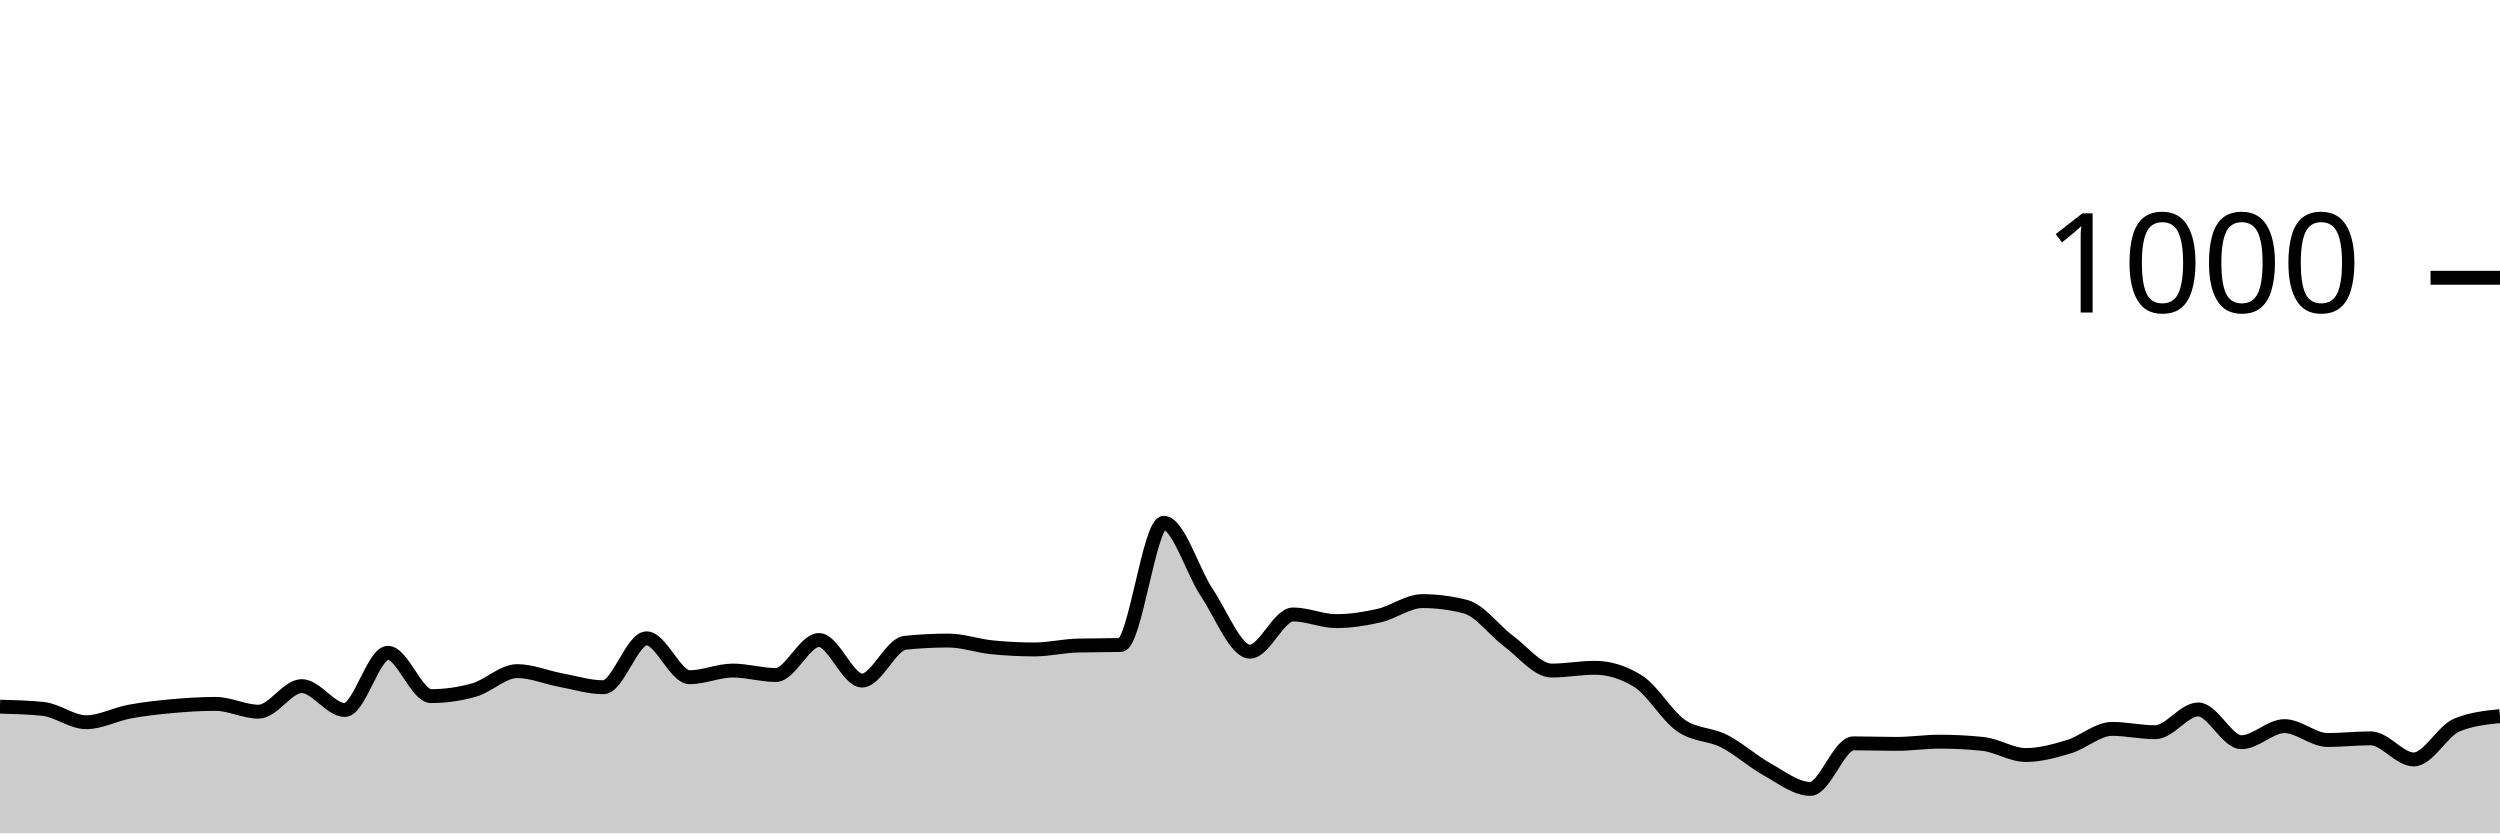
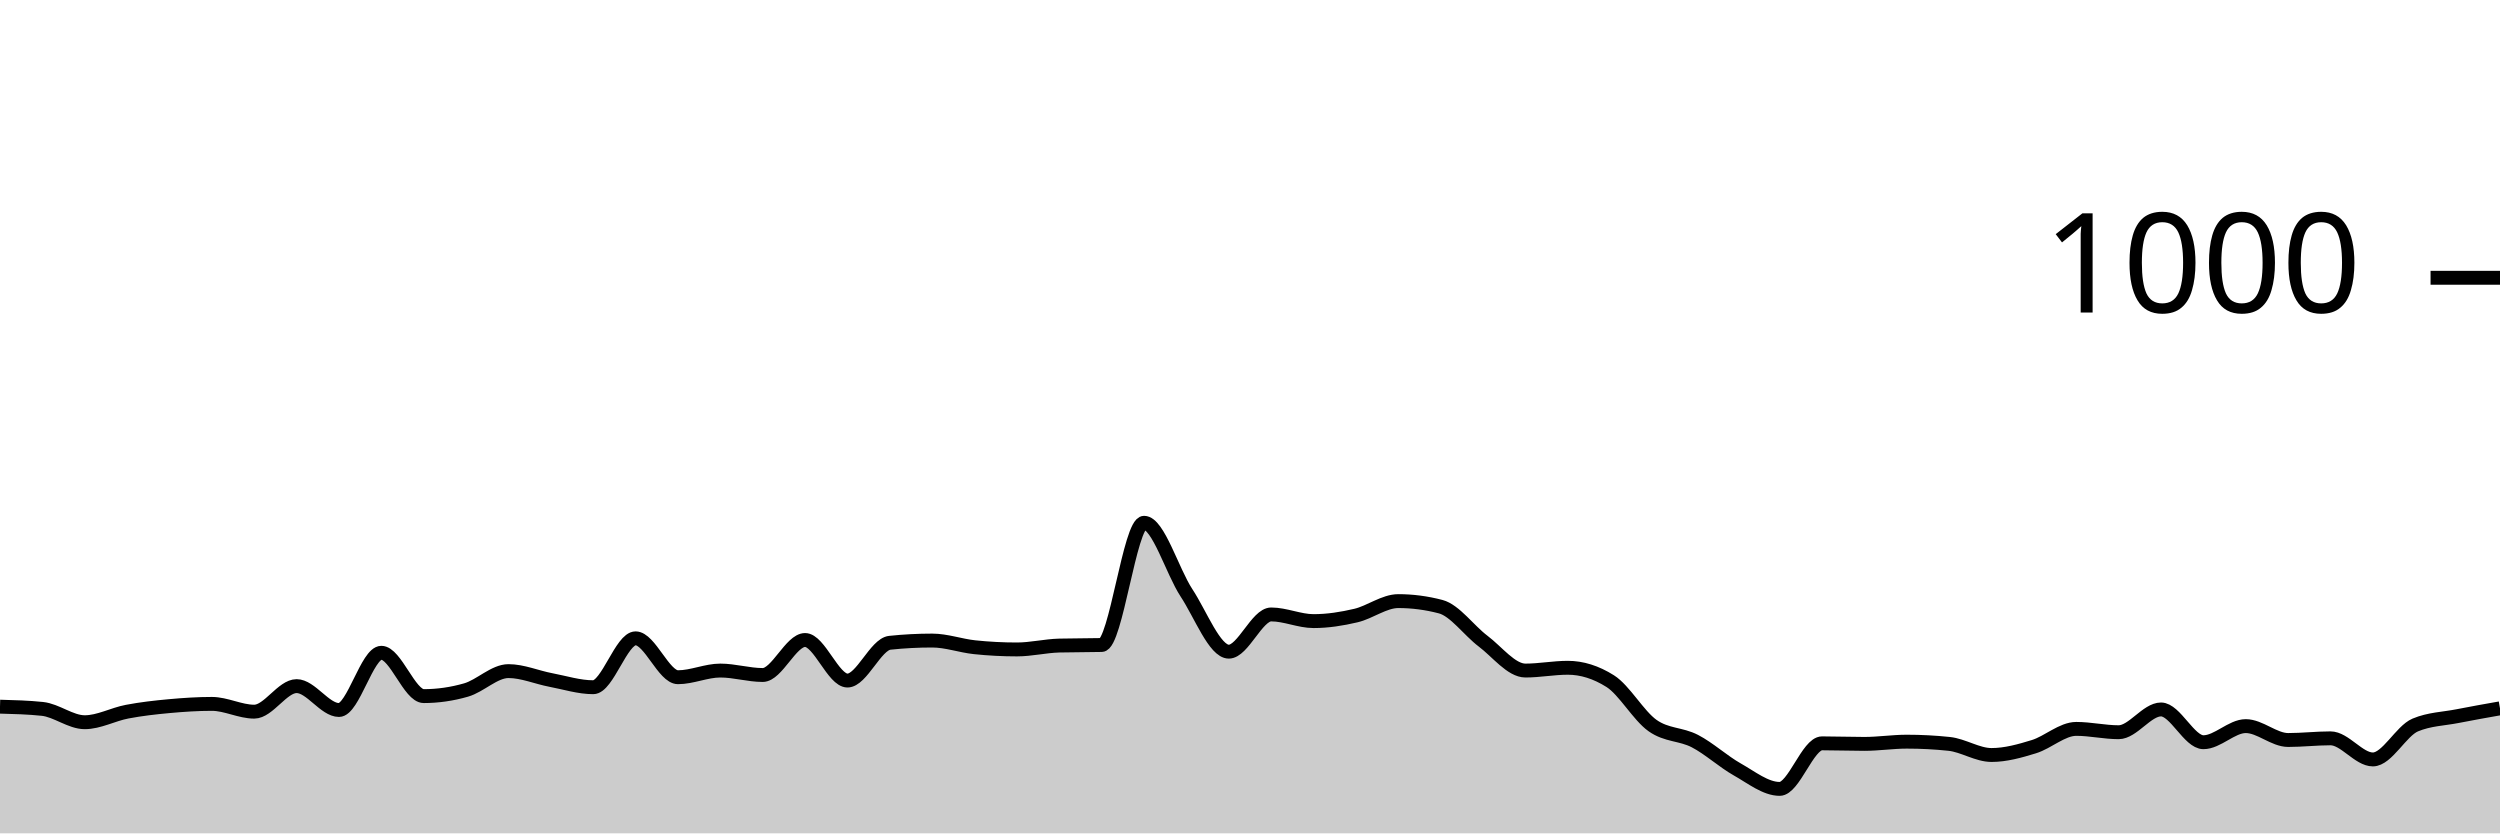
<svg xmlns="http://www.w3.org/2000/svg" viewBox="0 0 180 60">
  <g transform="translate(0,20)">
-     <path class="area" fill="rgba(0, 0, 0, 0.2)" d="M0,30.88C1.034,30.907,2.069,30.933,3.103,31.04C4.138,31.147,5.172,32,6.207,32C7.241,32,8.276,31.433,9.31,31.24C10.345,31.047,11.379,30.933,12.414,30.84C13.448,30.747,14.483,30.68,15.517,30.68C16.552,30.68,17.586,31.24,18.621,31.24C19.655,31.24,20.69,29.4,21.724,29.4C22.759,29.4,23.793,31.12,24.828,31.12C25.862,31.12,26.897,27,27.931,27C28.966,27,30,30.12,31.034,30.12C32.069,30.12,33.103,29.973,34.138,29.68C35.172,29.387,36.207,28.32,37.241,28.32C38.276,28.32,39.31,28.767,40.345,28.96C41.379,29.153,42.414,29.48,43.448,29.48C44.483,29.48,45.517,25.96,46.552,25.96C47.586,25.96,48.621,28.76,49.655,28.76C50.69,28.76,51.724,28.28,52.759,28.28C53.793,28.28,54.828,28.6,55.862,28.6C56.897,28.6,57.931,26.08,58.966,26.08C60,26.08,61.034,29,62.069,29C63.103,29,64.138,26.387,65.172,26.28C66.207,26.173,67.241,26.12,68.276,26.12C69.31,26.12,70.345,26.493,71.379,26.6C72.414,26.707,73.448,26.76,74.483,26.76C75.517,26.76,76.552,26.507,77.586,26.48C78.621,26.453,79.655,26.467,80.69,26.44C81.724,26.413,82.759,17.64,83.793,17.64C84.828,17.64,85.862,21.133,86.897,22.68C87.931,24.227,88.966,26.92,90,26.92C91.034,26.92,92.069,24.24,93.103,24.24C94.138,24.24,95.172,24.72,96.207,24.72C97.241,24.72,98.276,24.56,99.31,24.32C100.345,24.08,101.379,23.28,102.414,23.28C103.448,23.28,104.483,23.413,105.517,23.68C106.552,23.947,107.586,25.393,108.621,26.16C109.655,26.927,110.69,28.28,111.724,28.28C112.759,28.28,113.793,28.08,114.828,28.08C115.862,28.08,116.897,28.4,117.931,29.04C118.966,29.68,120,31.52,121.034,32.24C122.069,32.96,123.103,32.833,124.138,33.36C125.172,33.887,126.207,34.827,127.241,35.4C128.276,35.973,129.31,36.8,130.345,36.8C131.379,36.8,132.414,33.52,133.448,33.52C134.483,33.52,135.517,33.56,136.552,33.56C137.586,33.56,138.621,33.4,139.655,33.4C140.69,33.4,141.724,33.453,142.759,33.56C143.793,33.667,144.828,34.36,145.862,34.36C146.897,34.36,147.931,34.073,148.966,33.76C150,33.447,151.034,32.48,152.069,32.48C153.103,32.48,154.138,32.72,155.172,32.72C156.207,32.72,157.241,31.08,158.276,31.08C159.31,31.08,160.345,33.44,161.379,33.44C162.414,33.44,163.448,32.28,164.483,32.28C165.517,32.28,166.552,33.28,167.586,33.28C168.621,33.28,169.655,33.16,170.69,33.16C171.724,33.16,172.759,34.68,173.793,34.68C174.828,34.68,175.862,32.627,176.897,32.2C177.931,31.773,178.966,31.667,180,31.56L180,40C178.966,40,177.931,40,176.897,40C175.862,40,174.828,40,173.793,40C172.759,40,171.724,40,170.69,40C169.655,40,168.621,40,167.586,40C166.552,40,165.517,40,164.483,40C163.448,40,162.414,40,161.379,40C160.345,40,159.31,40,158.276,40C157.241,40,156.207,40,155.172,40C154.138,40,153.103,40,152.069,40C151.034,40,150,40,148.966,40C147.931,40,146.897,40,145.862,40C144.828,40,143.793,40,142.759,40C141.724,40,140.69,40,139.655,40C138.621,40,137.586,40,136.552,40C135.517,40,134.483,40,133.448,40C132.414,40,131.379,40,130.345,40C129.31,40,128.276,40,127.241,40C126.207,40,125.172,40,124.138,40C123.103,40,122.069,40,121.034,40C120,40,118.966,40,117.931,40C116.897,40,115.862,40,114.828,40C113.793,40,112.759,40,111.724,40C110.69,40,109.655,40,108.621,40C107.586,40,106.552,40,105.517,40C104.483,40,103.448,40,102.414,40C101.379,40,100.345,40,99.31,40C98.276,40,97.241,40,96.207,40C95.172,40,94.138,40,93.103,40C92.069,40,91.034,40,90,40C88.966,40,87.931,40,86.897,40C85.862,40,84.828,40,83.793,40C82.759,40,81.724,40,80.69,40C79.655,40,78.621,40,77.586,40C76.552,40,75.517,40,74.483,40C73.448,40,72.414,40,71.379,40C70.345,40,69.31,40,68.276,40C67.241,40,66.207,40,65.172,40C64.138,40,63.103,40,62.069,40C61.034,40,60,40,58.966,40C57.931,40,56.897,40,55.862,40C54.828,40,53.793,40,52.759,40C51.724,40,50.69,40,49.655,40C48.621,40,47.586,40,46.552,40C45.517,40,44.483,40,43.448,40C42.414,40,41.379,40,40.345,40C39.31,40,38.276,40,37.241,40C36.207,40,35.172,40,34.138,40C33.103,40,32.069,40,31.034,40C30,40,28.966,40,27.931,40C26.897,40,25.862,40,24.828,40C23.793,40,22.759,40,21.724,40C20.69,40,19.655,40,18.621,40C17.586,40,16.552,40,15.517,40C14.483,40,13.448,40,12.414,40C11.379,40,10.345,40,9.31,40C8.276,40,7.241,40,6.207,40C5.172,40,4.138,40,3.103,40C2.069,40,1.034,40,0,40Z" />
-     <path class="line" stroke="black" fill="none" d="M0,30.88C1.034,30.907,2.069,30.933,3.103,31.04C4.138,31.147,5.172,32,6.207,32C7.241,32,8.276,31.433,9.31,31.24C10.345,31.047,11.379,30.933,12.414,30.84C13.448,30.747,14.483,30.68,15.517,30.68C16.552,30.68,17.586,31.24,18.621,31.24C19.655,31.24,20.69,29.4,21.724,29.4C22.759,29.4,23.793,31.12,24.828,31.12C25.862,31.12,26.897,27,27.931,27C28.966,27,30,30.12,31.034,30.12C32.069,30.12,33.103,29.973,34.138,29.68C35.172,29.387,36.207,28.32,37.241,28.32C38.276,28.32,39.31,28.767,40.345,28.96C41.379,29.153,42.414,29.48,43.448,29.48C44.483,29.48,45.517,25.96,46.552,25.96C47.586,25.96,48.621,28.76,49.655,28.76C50.69,28.76,51.724,28.28,52.759,28.28C53.793,28.28,54.828,28.6,55.862,28.6C56.897,28.6,57.931,26.08,58.966,26.08C60,26.08,61.034,29,62.069,29C63.103,29,64.138,26.387,65.172,26.28C66.207,26.173,67.241,26.12,68.276,26.12C69.31,26.12,70.345,26.493,71.379,26.6C72.414,26.707,73.448,26.76,74.483,26.76C75.517,26.76,76.552,26.507,77.586,26.48C78.621,26.453,79.655,26.467,80.69,26.44C81.724,26.413,82.759,17.64,83.793,17.64C84.828,17.64,85.862,21.133,86.897,22.68C87.931,24.227,88.966,26.92,90,26.92C91.034,26.92,92.069,24.24,93.103,24.24C94.138,24.24,95.172,24.72,96.207,24.72C97.241,24.72,98.276,24.56,99.31,24.32C100.345,24.08,101.379,23.28,102.414,23.28C103.448,23.28,104.483,23.413,105.517,23.68C106.552,23.947,107.586,25.393,108.621,26.16C109.655,26.927,110.69,28.28,111.724,28.28C112.759,28.28,113.793,28.08,114.828,28.08C115.862,28.08,116.897,28.4,117.931,29.04C118.966,29.68,120,31.52,121.034,32.24C122.069,32.96,123.103,32.833,124.138,33.36C125.172,33.887,126.207,34.827,127.241,35.4C128.276,35.973,129.31,36.8,130.345,36.8C131.379,36.8,132.414,33.52,133.448,33.52C134.483,33.52,135.517,33.56,136.552,33.56C137.586,33.56,138.621,33.4,139.655,33.4C140.69,33.4,141.724,33.453,142.759,33.56C143.793,33.667,144.828,34.36,145.862,34.36C146.897,34.36,147.931,34.073,148.966,33.76C150,33.447,151.034,32.48,152.069,32.48C153.103,32.48,154.138,32.72,155.172,32.72C156.207,32.72,157.241,31.08,158.276,31.08C159.31,31.08,160.345,33.44,161.379,33.44C162.414,33.44,163.448,32.28,164.483,32.28C165.517,32.28,166.552,33.28,167.586,33.28C168.621,33.28,169.655,33.16,170.69,33.16C171.724,33.16,172.759,34.68,173.793,34.68C174.828,34.68,175.862,32.627,176.897,32.2C177.931,31.773,178.966,31.667,180,31.56" />
+     <path class="area" fill="rgba(0, 0, 0, 0.2)" d="M0,30.88C1.017,30.907,2.034,30.933,3.051,31.04C4.068,31.147,5.085,32,6.102,32C7.119,32,8.136,31.433,9.153,31.24C10.169,31.047,11.186,30.933,12.203,30.84C13.22,30.747,14.237,30.68,15.254,30.68C16.271,30.68,17.288,31.24,18.305,31.24C19.322,31.24,20.339,29.4,21.356,29.4C22.373,29.4,23.39,31.12,24.407,31.12C25.424,31.12,26.441,27,27.458,27C28.475,27,29.492,30.12,30.508,30.12C31.525,30.12,32.542,29.973,33.559,29.68C34.576,29.387,35.593,28.32,36.61,28.32C37.627,28.32,38.644,28.767,39.661,28.96C40.678,29.153,41.695,29.48,42.712,29.48C43.729,29.48,44.746,25.96,45.763,25.96C46.78,25.96,47.797,28.76,48.814,28.76C49.831,28.76,50.847,28.28,51.864,28.28C52.881,28.28,53.898,28.6,54.915,28.6C55.932,28.6,56.949,26.08,57.966,26.08C58.983,26.08,60,29,61.017,29C62.034,29,63.051,26.387,64.068,26.28C65.085,26.173,66.102,26.12,67.119,26.12C68.136,26.12,69.153,26.493,70.169,26.6C71.186,26.707,72.203,26.76,73.22,26.76C74.237,26.76,75.254,26.507,76.271,26.48C77.288,26.453,78.305,26.467,79.322,26.44C80.339,26.413,81.356,17.64,82.373,17.64C83.39,17.64,84.407,21.133,85.424,22.68C86.441,24.227,87.458,26.92,88.475,26.92C89.492,26.92,90.508,24.24,91.525,24.24C92.542,24.24,93.559,24.72,94.576,24.72C95.593,24.72,96.61,24.56,97.627,24.32C98.644,24.08,99.661,23.28,100.678,23.28C101.695,23.28,102.712,23.413,103.729,23.68C104.746,23.947,105.763,25.393,106.78,26.16C107.797,26.927,108.814,28.28,109.831,28.28C110.847,28.28,111.864,28.08,112.881,28.08C113.898,28.08,114.915,28.4,115.932,29.04C116.949,29.68,117.966,31.52,118.983,32.24C120,32.96,121.017,32.833,122.034,33.36C123.051,33.887,124.068,34.827,125.085,35.4C126.102,35.973,127.119,36.8,128.136,36.8C129.153,36.8,130.169,33.52,131.186,33.52C132.203,33.52,133.22,33.56,134.237,33.56C135.254,33.56,136.271,33.4,137.288,33.4C138.305,33.4,139.322,33.453,140.339,33.56C141.356,33.667,142.373,34.36,143.39,34.36C144.407,34.36,145.424,34.073,146.441,33.76C147.458,33.447,148.475,32.48,149.492,32.48C150.508,32.48,151.525,32.72,152.542,32.72C153.559,32.72,154.576,31.08,155.593,31.08C156.61,31.08,157.627,33.44,158.644,33.44C159.661,33.44,160.678,32.28,161.695,32.28C162.712,32.28,163.729,33.28,164.746,33.28C165.763,33.28,166.78,33.16,167.797,33.16C168.814,33.16,169.831,34.68,170.847,34.68C171.864,34.68,172.881,32.627,173.898,32.2C174.915,31.773,175.932,31.76,176.949,31.56C177.966,31.36,178.983,31.18,180,31L180,40C178.983,40,177.966,40,176.949,40C175.932,40,174.915,40,173.898,40C172.881,40,171.864,40,170.847,40C169.831,40,168.814,40,167.797,40C166.78,40,165.763,40,164.746,40C163.729,40,162.712,40,161.695,40C160.678,40,159.661,40,158.644,40C157.627,40,156.61,40,155.593,40C154.576,40,153.559,40,152.542,40C151.525,40,150.508,40,149.492,40C148.475,40,147.458,40,146.441,40C145.424,40,144.407,40,143.39,40C142.373,40,141.356,40,140.339,40C139.322,40,138.305,40,137.288,40C136.271,40,135.254,40,134.237,40C133.22,40,132.203,40,131.186,40C130.169,40,129.153,40,128.136,40C127.119,40,126.102,40,125.085,40C124.068,40,123.051,40,122.034,40C121.017,40,120,40,118.983,40C117.966,40,116.949,40,115.932,40C114.915,40,113.898,40,112.881,40C111.864,40,110.847,40,109.831,40C108.814,40,107.797,40,106.78,40C105.763,40,104.746,40,103.729,40C102.712,40,101.695,40,100.678,40C99.661,40,98.644,40,97.627,40C96.61,40,95.593,40,94.576,40C93.559,40,92.542,40,91.525,40C90.508,40,89.492,40,88.475,40C87.458,40,86.441,40,85.424,40C84.407,40,83.39,40,82.373,40C81.356,40,80.339,40,79.322,40C78.305,40,77.288,40,76.271,40C75.254,40,74.237,40,73.22,40C72.203,40,71.186,40,70.169,40C69.153,40,68.136,40,67.119,40C66.102,40,65.085,40,64.068,40C63.051,40,62.034,40,61.017,40C60,40,58.983,40,57.966,40C56.949,40,55.932,40,54.915,40C53.898,40,52.881,40,51.864,40C50.847,40,49.831,40,48.814,40C47.797,40,46.78,40,45.763,40C44.746,40,43.729,40,42.712,40C41.695,40,40.678,40,39.661,40C38.644,40,37.627,40,36.61,40C35.593,40,34.576,40,33.559,40C32.542,40,31.525,40,30.508,40C29.492,40,28.475,40,27.458,40C26.441,40,25.424,40,24.407,40C23.39,40,22.373,40,21.356,40C20.339,40,19.322,40,18.305,40C17.288,40,16.271,40,15.254,40C14.237,40,13.22,40,12.203,40C11.186,40,10.169,40,9.153,40C8.136,40,7.119,40,6.102,40C5.085,40,4.068,40,3.051,40C2.034,40,1.017,40,0,40Z" />
+     <path class="line" stroke="black" fill="none" d="M0,30.88C1.017,30.907,2.034,30.933,3.051,31.04C4.068,31.147,5.085,32,6.102,32C7.119,32,8.136,31.433,9.153,31.24C10.169,31.047,11.186,30.933,12.203,30.84C13.22,30.747,14.237,30.68,15.254,30.68C16.271,30.68,17.288,31.24,18.305,31.24C19.322,31.24,20.339,29.4,21.356,29.4C22.373,29.4,23.39,31.12,24.407,31.12C25.424,31.12,26.441,27,27.458,27C28.475,27,29.492,30.12,30.508,30.12C31.525,30.12,32.542,29.973,33.559,29.68C34.576,29.387,35.593,28.32,36.61,28.32C37.627,28.32,38.644,28.767,39.661,28.96C40.678,29.153,41.695,29.48,42.712,29.48C43.729,29.48,44.746,25.96,45.763,25.96C46.78,25.96,47.797,28.76,48.814,28.76C49.831,28.76,50.847,28.28,51.864,28.28C52.881,28.28,53.898,28.6,54.915,28.6C55.932,28.6,56.949,26.08,57.966,26.08C58.983,26.08,60,29,61.017,29C62.034,29,63.051,26.387,64.068,26.28C65.085,26.173,66.102,26.12,67.119,26.12C68.136,26.12,69.153,26.493,70.169,26.6C71.186,26.707,72.203,26.76,73.22,26.76C74.237,26.76,75.254,26.507,76.271,26.48C77.288,26.453,78.305,26.467,79.322,26.44C80.339,26.413,81.356,17.64,82.373,17.64C83.39,17.64,84.407,21.133,85.424,22.68C86.441,24.227,87.458,26.92,88.475,26.92C89.492,26.92,90.508,24.24,91.525,24.24C92.542,24.24,93.559,24.72,94.576,24.72C95.593,24.72,96.61,24.56,97.627,24.32C98.644,24.08,99.661,23.28,100.678,23.28C101.695,23.28,102.712,23.413,103.729,23.68C104.746,23.947,105.763,25.393,106.78,26.16C107.797,26.927,108.814,28.28,109.831,28.28C110.847,28.28,111.864,28.08,112.881,28.08C113.898,28.08,114.915,28.4,115.932,29.04C116.949,29.68,117.966,31.52,118.983,32.24C120,32.96,121.017,32.833,122.034,33.36C123.051,33.887,124.068,34.827,125.085,35.4C126.102,35.973,127.119,36.8,128.136,36.8C129.153,36.8,130.169,33.52,131.186,33.52C132.203,33.52,133.22,33.56,134.237,33.56C135.254,33.56,136.271,33.4,137.288,33.4C138.305,33.4,139.322,33.453,140.339,33.56C141.356,33.667,142.373,34.36,143.39,34.36C144.407,34.36,145.424,34.073,146.441,33.76C147.458,33.447,148.475,32.48,149.492,32.48C150.508,32.48,151.525,32.72,152.542,32.72C153.559,32.72,154.576,31.08,155.593,31.08C156.61,31.08,157.627,33.44,158.644,33.44C159.661,33.44,160.678,32.28,161.695,32.28C162.712,32.28,163.729,33.28,164.746,33.28C165.763,33.28,166.78,33.16,167.797,33.16C168.814,33.16,169.831,34.68,170.847,34.68C171.864,34.68,172.881,32.627,173.898,32.2C174.915,31.773,175.932,31.76,176.949,31.56C177.966,31.36,178.983,31.18,180,31" />
    <path class="axis-ceiling" stroke-width="1" stroke="black" fill="none" d="M175,0L180,0" />
    <text class="axis-ceiling-label" font-family="sans-serif" text-anchor="end" font-size="10px" x="170" y="2.5">1000</text>
  </g>
</svg>
